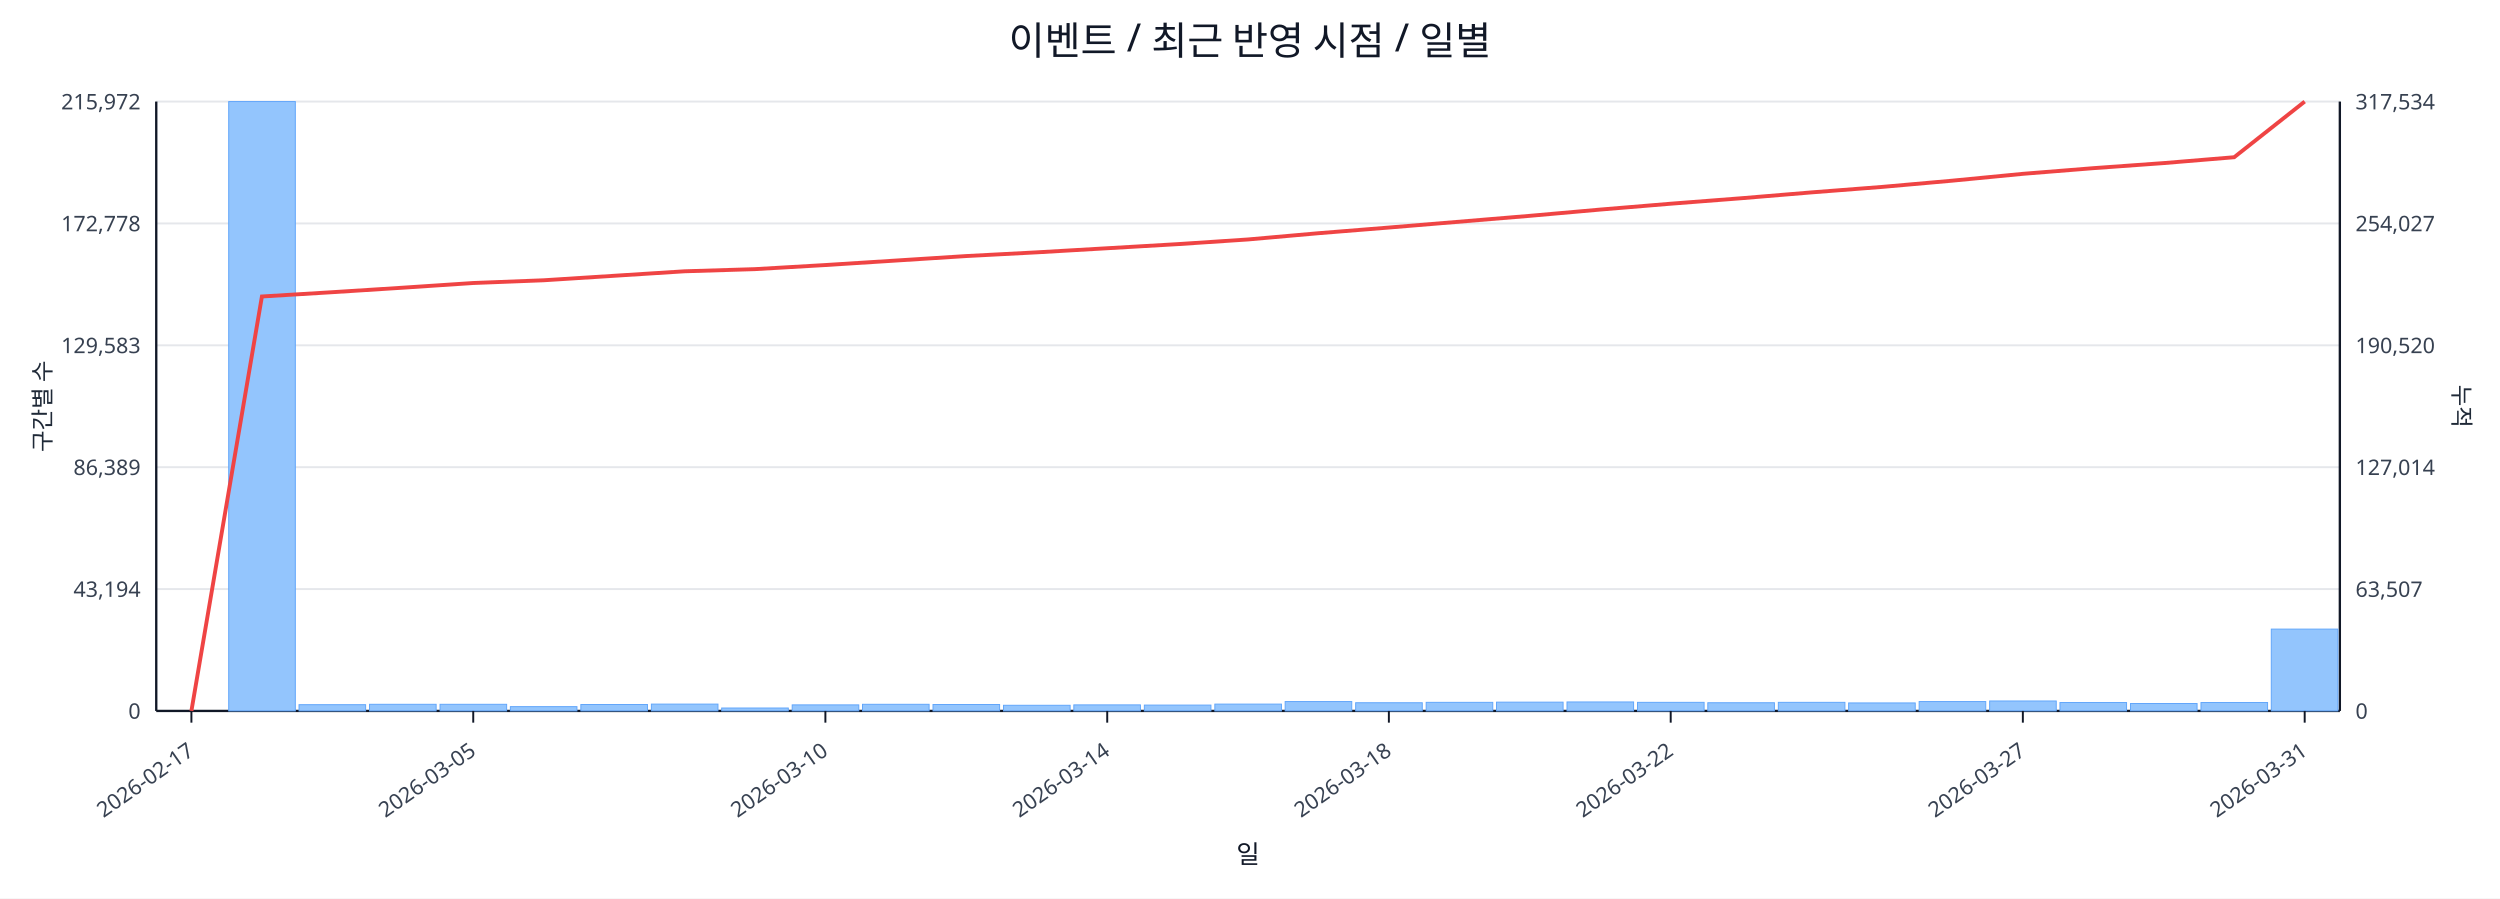
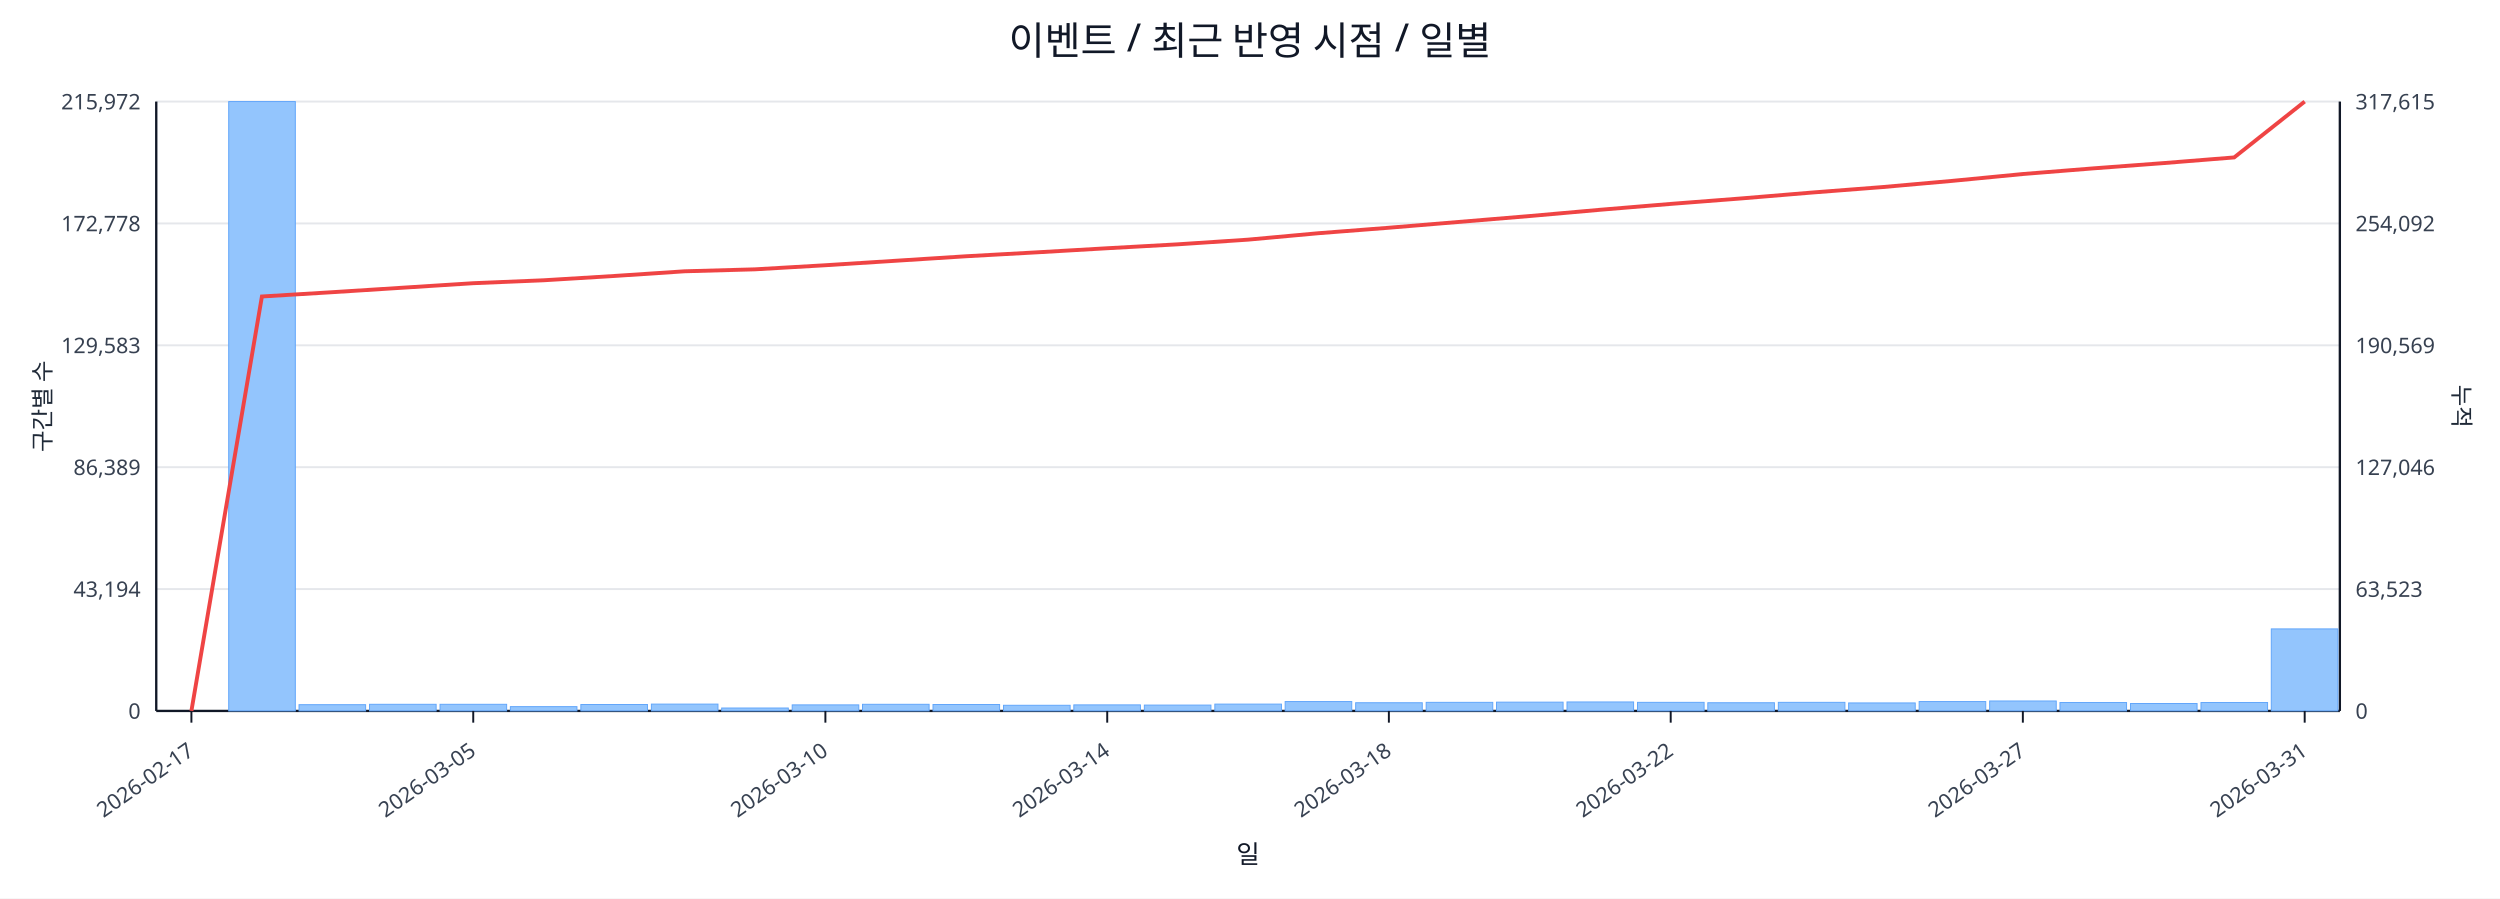
<svg xmlns="http://www.w3.org/2000/svg" width="1280" height="460" viewBox="0 0 1280 460">
  <rect x="0" y="0" width="100%" height="100%" fill="#ffffff" />
  <text x="640.0" y="28" font-size="20" text-anchor="middle" font-family="sans-serif" fill="#111827">이벤트 / 최근 반영 시점 / 일별</text>
  <line x1="80.0" y1="52.0" x2="1198.0" y2="52.0" stroke="#e5e7eb" stroke-width="1" />
  <text x="72.0" y="56.0" font-size="11" text-anchor="end" font-family="sans-serif" fill="#374151">215,972</text>
-   <text x="1206.0" y="56.0" font-size="11" text-anchor="start" font-family="sans-serif" fill="#374151">317,534</text>
+   <text x="1206.0" y="56.0" font-size="11" text-anchor="start" font-family="sans-serif" fill="#374151">317,615</text>
  <line x1="80.0" y1="114.4" x2="1198.0" y2="114.4" stroke="#e5e7eb" stroke-width="1" />
  <text x="72.0" y="118.4" font-size="11" text-anchor="end" font-family="sans-serif" fill="#374151">172,778</text>
-   <text x="1206.0" y="118.4" font-size="11" text-anchor="start" font-family="sans-serif" fill="#374151">254,027</text>
+   <text x="1206.0" y="118.4" font-size="11" text-anchor="start" font-family="sans-serif" fill="#374151">254,092</text>
  <line x1="80.0" y1="176.8" x2="1198.0" y2="176.8" stroke="#e5e7eb" stroke-width="1" />
  <text x="72.0" y="180.8" font-size="11" text-anchor="end" font-family="sans-serif" fill="#374151">129,583</text>
-   <text x="1206.0" y="180.8" font-size="11" text-anchor="start" font-family="sans-serif" fill="#374151">190,520</text>
+   <text x="1206.0" y="180.8" font-size="11" text-anchor="start" font-family="sans-serif" fill="#374151">190,569</text>
  <line x1="80.0" y1="239.2" x2="1198.0" y2="239.2" stroke="#e5e7eb" stroke-width="1" />
  <text x="72.0" y="243.2" font-size="11" text-anchor="end" font-family="sans-serif" fill="#374151">86,389</text>
-   <text x="1206.0" y="243.2" font-size="11" text-anchor="start" font-family="sans-serif" fill="#374151">127,014</text>
+   <text x="1206.0" y="243.2" font-size="11" text-anchor="start" font-family="sans-serif" fill="#374151">127,046</text>
  <line x1="80.0" y1="301.6" x2="1198.0" y2="301.6" stroke="#e5e7eb" stroke-width="1" />
  <text x="72.0" y="305.6" font-size="11" text-anchor="end" font-family="sans-serif" fill="#374151">43,194</text>
-   <text x="1206.0" y="305.6" font-size="11" text-anchor="start" font-family="sans-serif" fill="#374151">63,507</text>
+   <text x="1206.0" y="305.6" font-size="11" text-anchor="start" font-family="sans-serif" fill="#374151">63,523</text>
  <line x1="80.0" y1="364.0" x2="1198.0" y2="364.0" stroke="#e5e7eb" stroke-width="1" />
  <text x="72.0" y="368.0" font-size="11" text-anchor="end" font-family="sans-serif" fill="#374151">0</text>
  <text x="1206.0" y="368.0" font-size="11" text-anchor="start" font-family="sans-serif" fill="#374151">0</text>
  <line x1="80.0" y1="364.0" x2="1198.0" y2="364.0" stroke="#111827" stroke-width="1.2" />
  <line x1="80.0" y1="52.0" x2="80.0" y2="364.0" stroke="#111827" stroke-width="1.2" />
  <line x1="1198.0" y1="52.0" x2="1198.0" y2="364.0" stroke="#111827" stroke-width="1.2" />
  <rect x="81.0" y="364.0" width="34.1" height="0.0" fill="#93c5fd" stroke="#60a5fa" stroke-width="0.5" />
  <rect x="117.1" y="52.0" width="34.1" height="312.0" fill="#93c5fd" stroke="#60a5fa" stroke-width="0.5" />
  <rect x="153.1" y="360.8" width="34.1" height="3.2" fill="#93c5fd" stroke="#60a5fa" stroke-width="0.5" />
  <rect x="189.2" y="360.6" width="34.1" height="3.4" fill="#93c5fd" stroke="#60a5fa" stroke-width="0.5" />
  <rect x="225.3" y="360.6" width="34.1" height="3.4" fill="#93c5fd" stroke="#60a5fa" stroke-width="0.5" />
  <rect x="261.3" y="361.8" width="34.1" height="2.2" fill="#93c5fd" stroke="#60a5fa" stroke-width="0.5" />
  <rect x="297.4" y="360.7" width="34.1" height="3.3" fill="#93c5fd" stroke="#60a5fa" stroke-width="0.5" />
  <rect x="333.5" y="360.5" width="34.1" height="3.5" fill="#93c5fd" stroke="#60a5fa" stroke-width="0.5" />
  <rect x="369.5" y="362.5" width="34.1" height="1.5" fill="#93c5fd" stroke="#60a5fa" stroke-width="0.5" />
  <rect x="405.6" y="360.9" width="34.1" height="3.1" fill="#93c5fd" stroke="#60a5fa" stroke-width="0.5" />
  <rect x="441.6" y="360.6" width="34.1" height="3.4" fill="#93c5fd" stroke="#60a5fa" stroke-width="0.5" />
  <rect x="477.7" y="360.7" width="34.1" height="3.3" fill="#93c5fd" stroke="#60a5fa" stroke-width="0.5" />
  <rect x="513.8" y="361.1" width="34.1" height="2.9" fill="#93c5fd" stroke="#60a5fa" stroke-width="0.5" />
  <rect x="549.8" y="360.9" width="34.1" height="3.1" fill="#93c5fd" stroke="#60a5fa" stroke-width="0.5" />
  <rect x="585.9" y="361.0" width="34.1" height="3.0" fill="#93c5fd" stroke="#60a5fa" stroke-width="0.5" />
  <rect x="622.0" y="360.5" width="34.1" height="3.5" fill="#93c5fd" stroke="#60a5fa" stroke-width="0.5" />
  <rect x="658.0" y="359.2" width="34.1" height="4.8" fill="#93c5fd" stroke="#60a5fa" stroke-width="0.5" />
  <rect x="694.1" y="359.8" width="34.1" height="4.2" fill="#93c5fd" stroke="#60a5fa" stroke-width="0.5" />
  <rect x="730.2" y="359.6" width="34.1" height="4.4" fill="#93c5fd" stroke="#60a5fa" stroke-width="0.5" />
  <rect x="766.2" y="359.5" width="34.1" height="4.5" fill="#93c5fd" stroke="#60a5fa" stroke-width="0.5" />
  <rect x="802.3" y="359.4" width="34.1" height="4.6" fill="#93c5fd" stroke="#60a5fa" stroke-width="0.5" />
  <rect x="838.4" y="359.6" width="34.1" height="4.4" fill="#93c5fd" stroke="#60a5fa" stroke-width="0.5" />
  <rect x="874.4" y="359.8" width="34.1" height="4.2" fill="#93c5fd" stroke="#60a5fa" stroke-width="0.5" />
  <rect x="910.5" y="359.6" width="34.1" height="4.4" fill="#93c5fd" stroke="#60a5fa" stroke-width="0.5" />
  <rect x="946.5" y="359.9" width="34.1" height="4.1" fill="#93c5fd" stroke="#60a5fa" stroke-width="0.5" />
  <rect x="982.6" y="359.2" width="34.1" height="4.8" fill="#93c5fd" stroke="#60a5fa" stroke-width="0.5" />
  <rect x="1018.7" y="358.9" width="34.1" height="5.1" fill="#93c5fd" stroke="#60a5fa" stroke-width="0.5" />
  <rect x="1054.7" y="359.7" width="34.1" height="4.3" fill="#93c5fd" stroke="#60a5fa" stroke-width="0.5" />
  <rect x="1090.8" y="360.2" width="34.1" height="3.8" fill="#93c5fd" stroke="#60a5fa" stroke-width="0.5" />
  <rect x="1126.9" y="359.7" width="34.1" height="4.3" fill="#93c5fd" stroke="#60a5fa" stroke-width="0.5" />
-   <rect x="1162.9" y="322.1" width="34.1" height="41.9" fill="#93c5fd" stroke="#60a5fa" stroke-width="0.5" />
-   <polyline fill="none" stroke="#ef4444" stroke-width="2" points="98.0,364.0 134.1,151.8 170.2,149.6 206.2,147.3 242.3,144.9 278.4,143.5 314.4,141.2 350.5,138.9 386.5,137.8 422.6,135.7 458.7,133.4 494.7,131.1 530.8,129.2 566.9,127.1 602.9,125.0 639.0,122.6 675.1,119.4 711.1,116.5 747.2,113.5 783.3,110.5 819.3,107.3 855.4,104.3 891.5,101.5 927.5,98.5 963.6,95.7 999.6,92.5 1035.7,89.0 1071.8,86.1 1107.8,83.5 1143.9,80.5 1180.0,52.0" />
+   <rect x="1162.9" y="322.0" width="34.1" height="42.0" fill="#93c5fd" stroke="#60a5fa" stroke-width="0.5" />
+   <polyline fill="none" stroke="#ef4444" stroke-width="2" points="98.0,364.0 134.1,151.8 170.2,149.6 206.2,147.3 242.3,145.0 278.4,143.5 314.4,141.3 350.5,138.9 386.5,137.9 422.6,135.8 458.7,133.5 494.7,131.2 530.8,129.2 566.9,127.1 602.9,125.1 639.0,122.7 675.1,119.4 711.1,116.6 747.2,113.6 783.3,110.6 819.3,107.4 855.4,104.4 891.5,101.6 927.5,98.6 963.6,95.8 999.6,92.6 1035.7,89.1 1071.8,86.2 1107.8,83.5 1143.9,80.6 1180.0,52.0" />
  <line x1="98.0" y1="364.0" x2="98.0" y2="370.0" stroke="#111827" stroke-width="1" />
  <text x="100.0" y="386.0" font-size="11" text-anchor="end" transform="rotate(-35 100.0 386.0)" font-family="sans-serif" fill="#374151">2026-02-17</text>
  <line x1="242.3" y1="364.0" x2="242.3" y2="370.0" stroke="#111827" stroke-width="1" />
  <text x="244.3" y="386.0" font-size="11" text-anchor="end" transform="rotate(-35 244.3 386.0)" font-family="sans-serif" fill="#374151">2026-03-05</text>
  <line x1="422.6" y1="364.0" x2="422.6" y2="370.0" stroke="#111827" stroke-width="1" />
  <text x="424.6" y="386.0" font-size="11" text-anchor="end" transform="rotate(-35 424.6 386.0)" font-family="sans-serif" fill="#374151">2026-03-10</text>
  <line x1="566.9" y1="364.0" x2="566.9" y2="370.0" stroke="#111827" stroke-width="1" />
  <text x="568.9" y="386.0" font-size="11" text-anchor="end" transform="rotate(-35 568.9 386.0)" font-family="sans-serif" fill="#374151">2026-03-14</text>
  <line x1="711.1" y1="364.0" x2="711.1" y2="370.0" stroke="#111827" stroke-width="1" />
  <text x="713.1" y="386.0" font-size="11" text-anchor="end" transform="rotate(-35 713.1 386.0)" font-family="sans-serif" fill="#374151">2026-03-18</text>
  <line x1="855.4" y1="364.0" x2="855.4" y2="370.0" stroke="#111827" stroke-width="1" />
  <text x="857.4" y="386.0" font-size="11" text-anchor="end" transform="rotate(-35 857.4 386.0)" font-family="sans-serif" fill="#374151">2026-03-22</text>
  <line x1="1035.7" y1="364.0" x2="1035.7" y2="370.0" stroke="#111827" stroke-width="1" />
  <text x="1037.7" y="386.0" font-size="11" text-anchor="end" transform="rotate(-35 1037.7 386.0)" font-family="sans-serif" fill="#374151">2026-03-27</text>
  <line x1="1180.0" y1="364.0" x2="1180.0" y2="370.0" stroke="#111827" stroke-width="1" />
  <text x="1182.0" y="386.0" font-size="11" text-anchor="end" transform="rotate(-35 1182.0 386.0)" font-family="sans-serif" fill="#374151">2026-03-31</text>
  <text x="26" y="208.0" font-size="12" transform="rotate(-90 26 208.0)" text-anchor="middle" font-family="sans-serif" fill="#1f2937">구간별 수</text>
  <text x="1256.0" y="208.0" font-size="12" transform="rotate(90 1256.0 208.0)" text-anchor="middle" font-family="sans-serif" fill="#1f2937">누적</text>
  <text x="639.0" y="442.0" font-size="13" text-anchor="middle" font-family="sans-serif" fill="#111827">일</text>
</svg>
